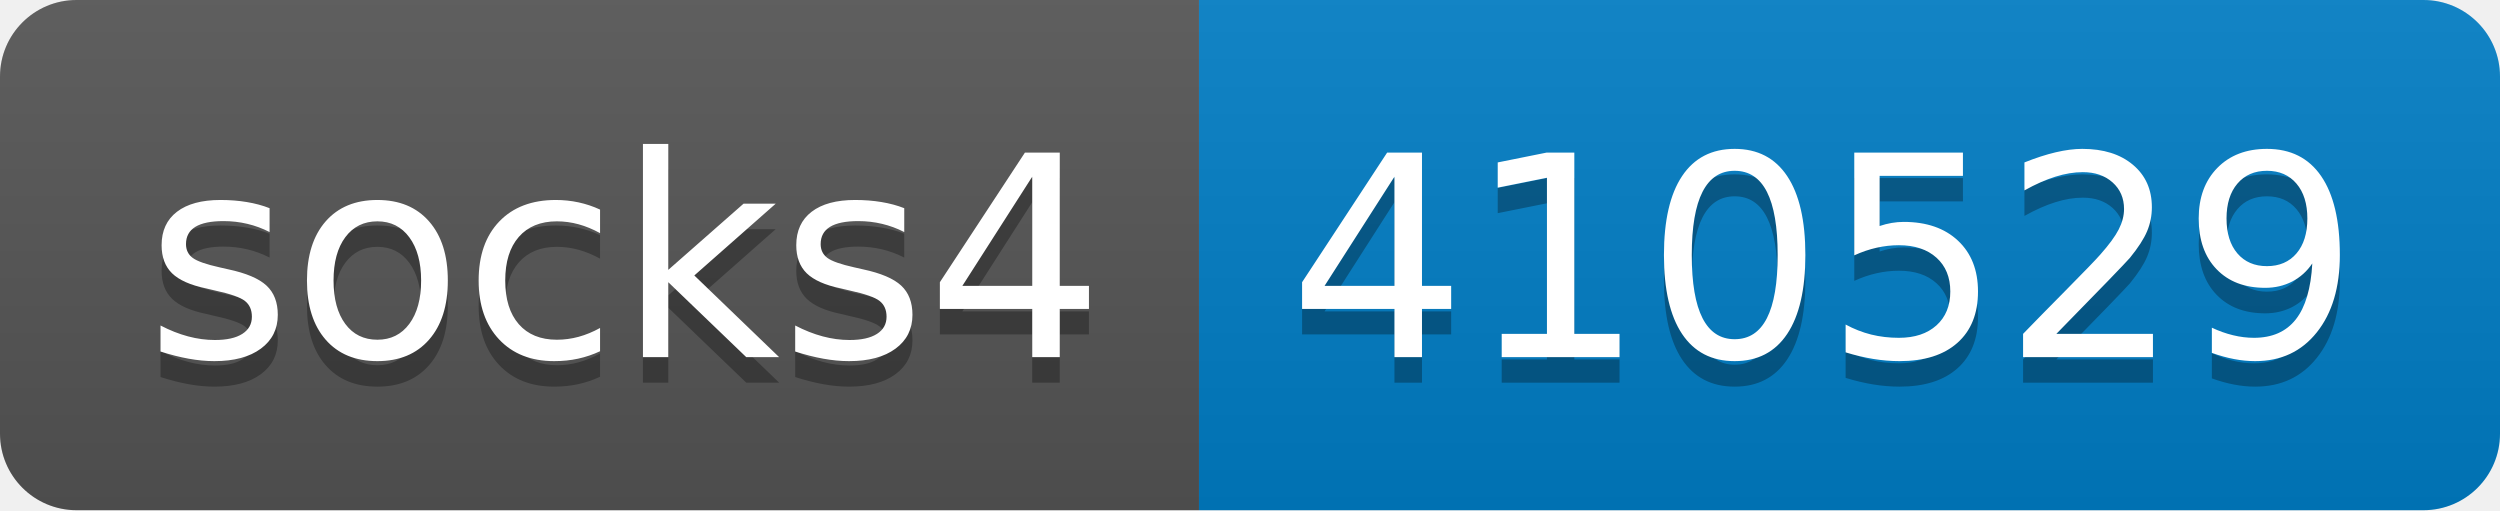
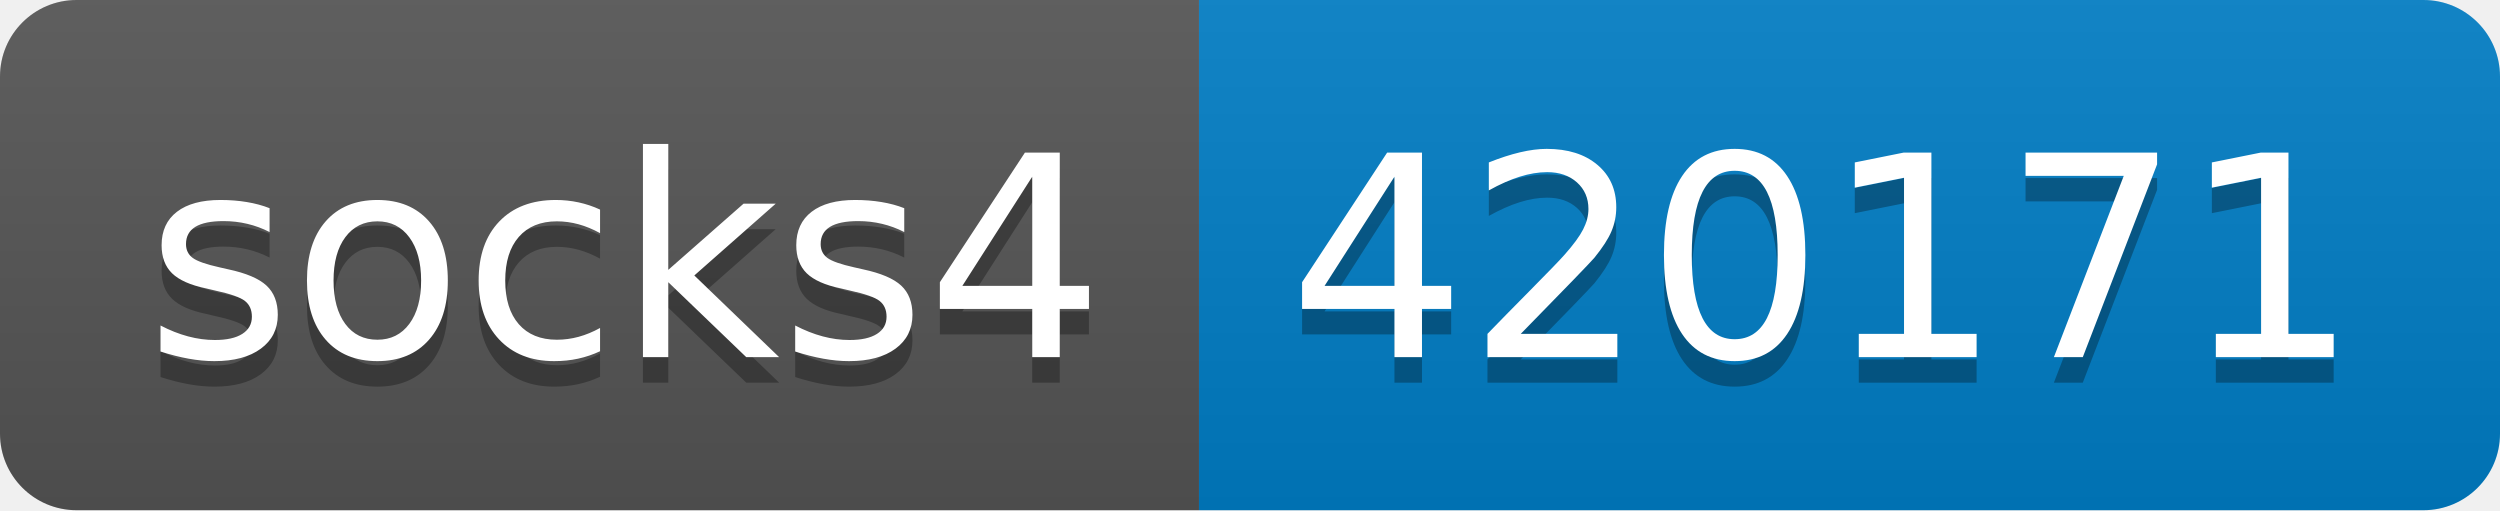
- <svg xmlns="http://www.w3.org/2000/svg" width="98" height="20" role="img" aria-label="socks4: 410529">
+ <svg xmlns="http://www.w3.org/2000/svg" width="98" height="20" role="img" aria-label="socks4: 420171">
  <linearGradient id="s" x2="0" y2="100%">
    <stop offset="0" stop-color="#bbb" stop-opacity=".1" />
    <stop offset="1" stop-opacity=".1" />
  </linearGradient>
  <clipPath id="r">
    <rect width="98" height="20" rx="3" fill="#fff" />
  </clipPath>
  <g clip-path="url(#r)">
    <rect width="47" height="20" fill="#555" />
    <rect x="47" width="51" height="20" fill="#007ec6" />
    <rect width="98" height="20" fill="url(#s)" />
  </g>
  <g fill="#fff" text-anchor="middle" font-family="Verdana,Geneva,DejaVu Sans,sans-serif" text-rendering="geometricPrecision" font-size="110">
    <text aria-hidden="true" x="245" y="150" fill="#010101" fill-opacity=".3" transform="scale(.1)" textLength="370">socks4</text>
    <text x="245" y="140" transform="scale(.1)" fill="#fff" textLength="370">socks4</text>
-     <text aria-hidden="true" x="715" y="150" fill="#010101" fill-opacity=".3" transform="scale(.1)" textLength="410">410529</text>
-     <text x="715" y="140" transform="scale(.1)" fill="#fff" textLength="410">410529</text>
+     <text aria-hidden="true" x="715" y="150" fill="#010101" fill-opacity=".3" transform="scale(.1)" textLength="410">420171</text>
+     <text x="715" y="140" transform="scale(.1)" fill="#fff" textLength="410">420171</text>
  </g>
</svg>
